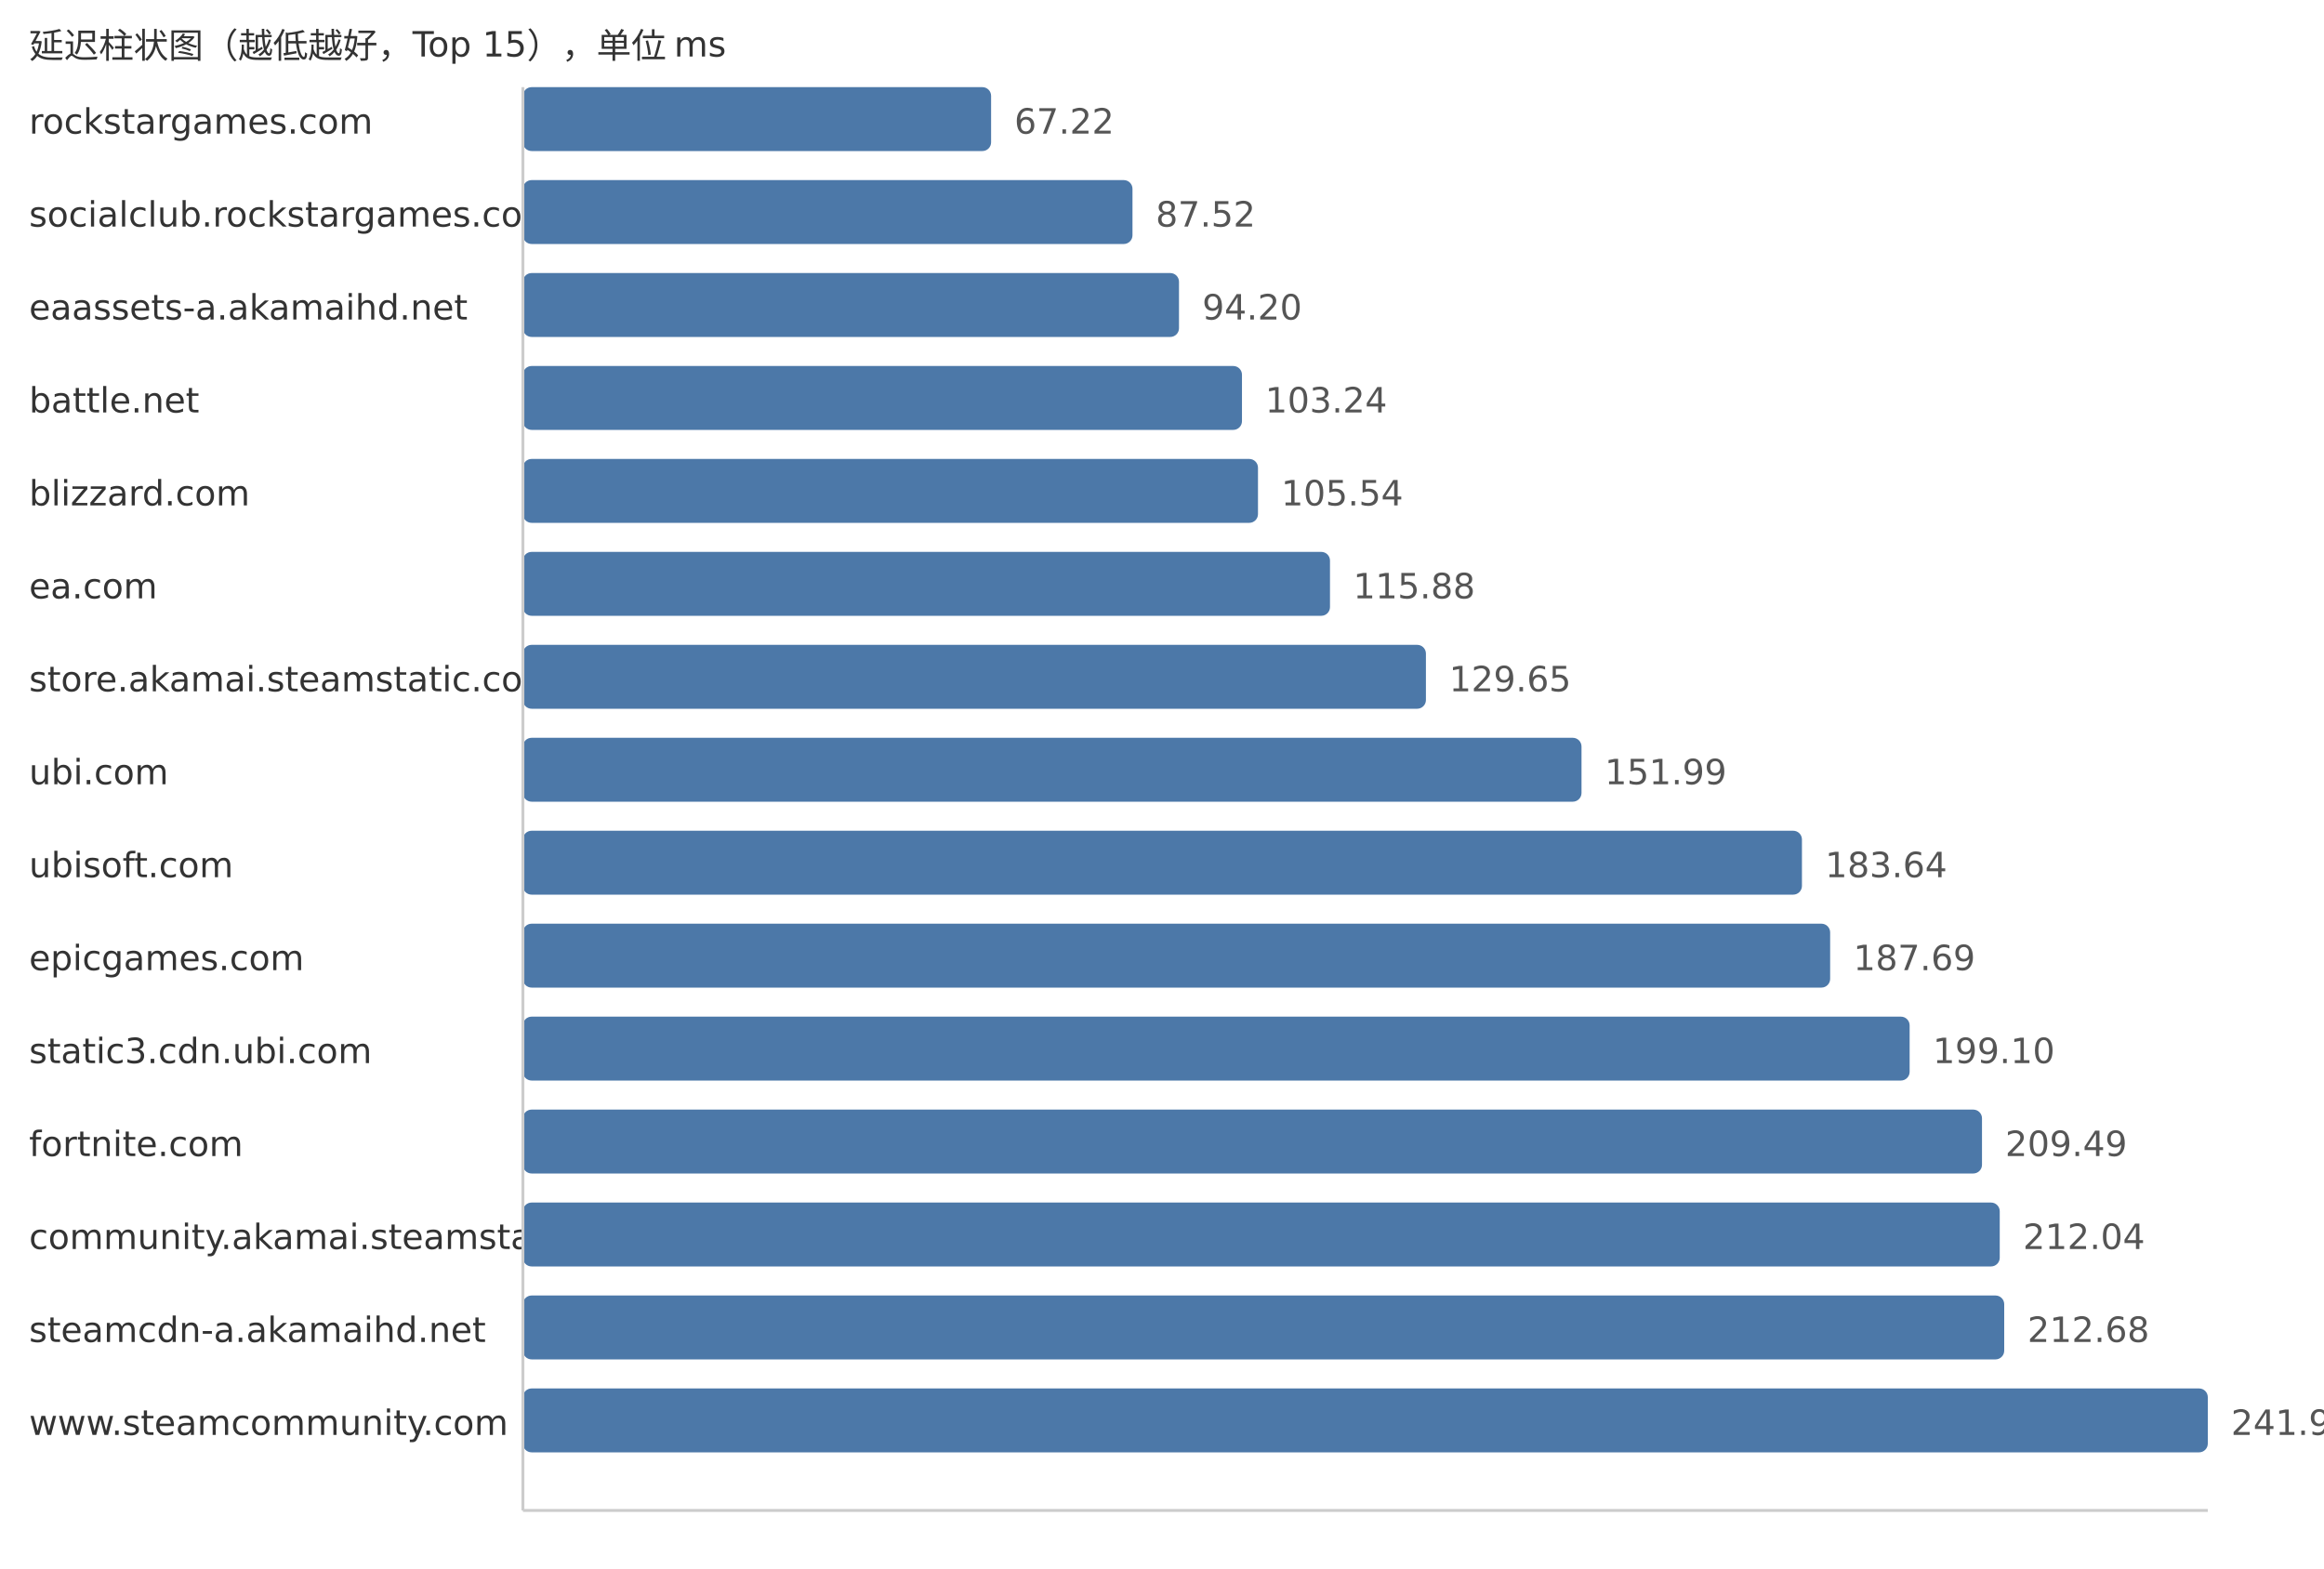
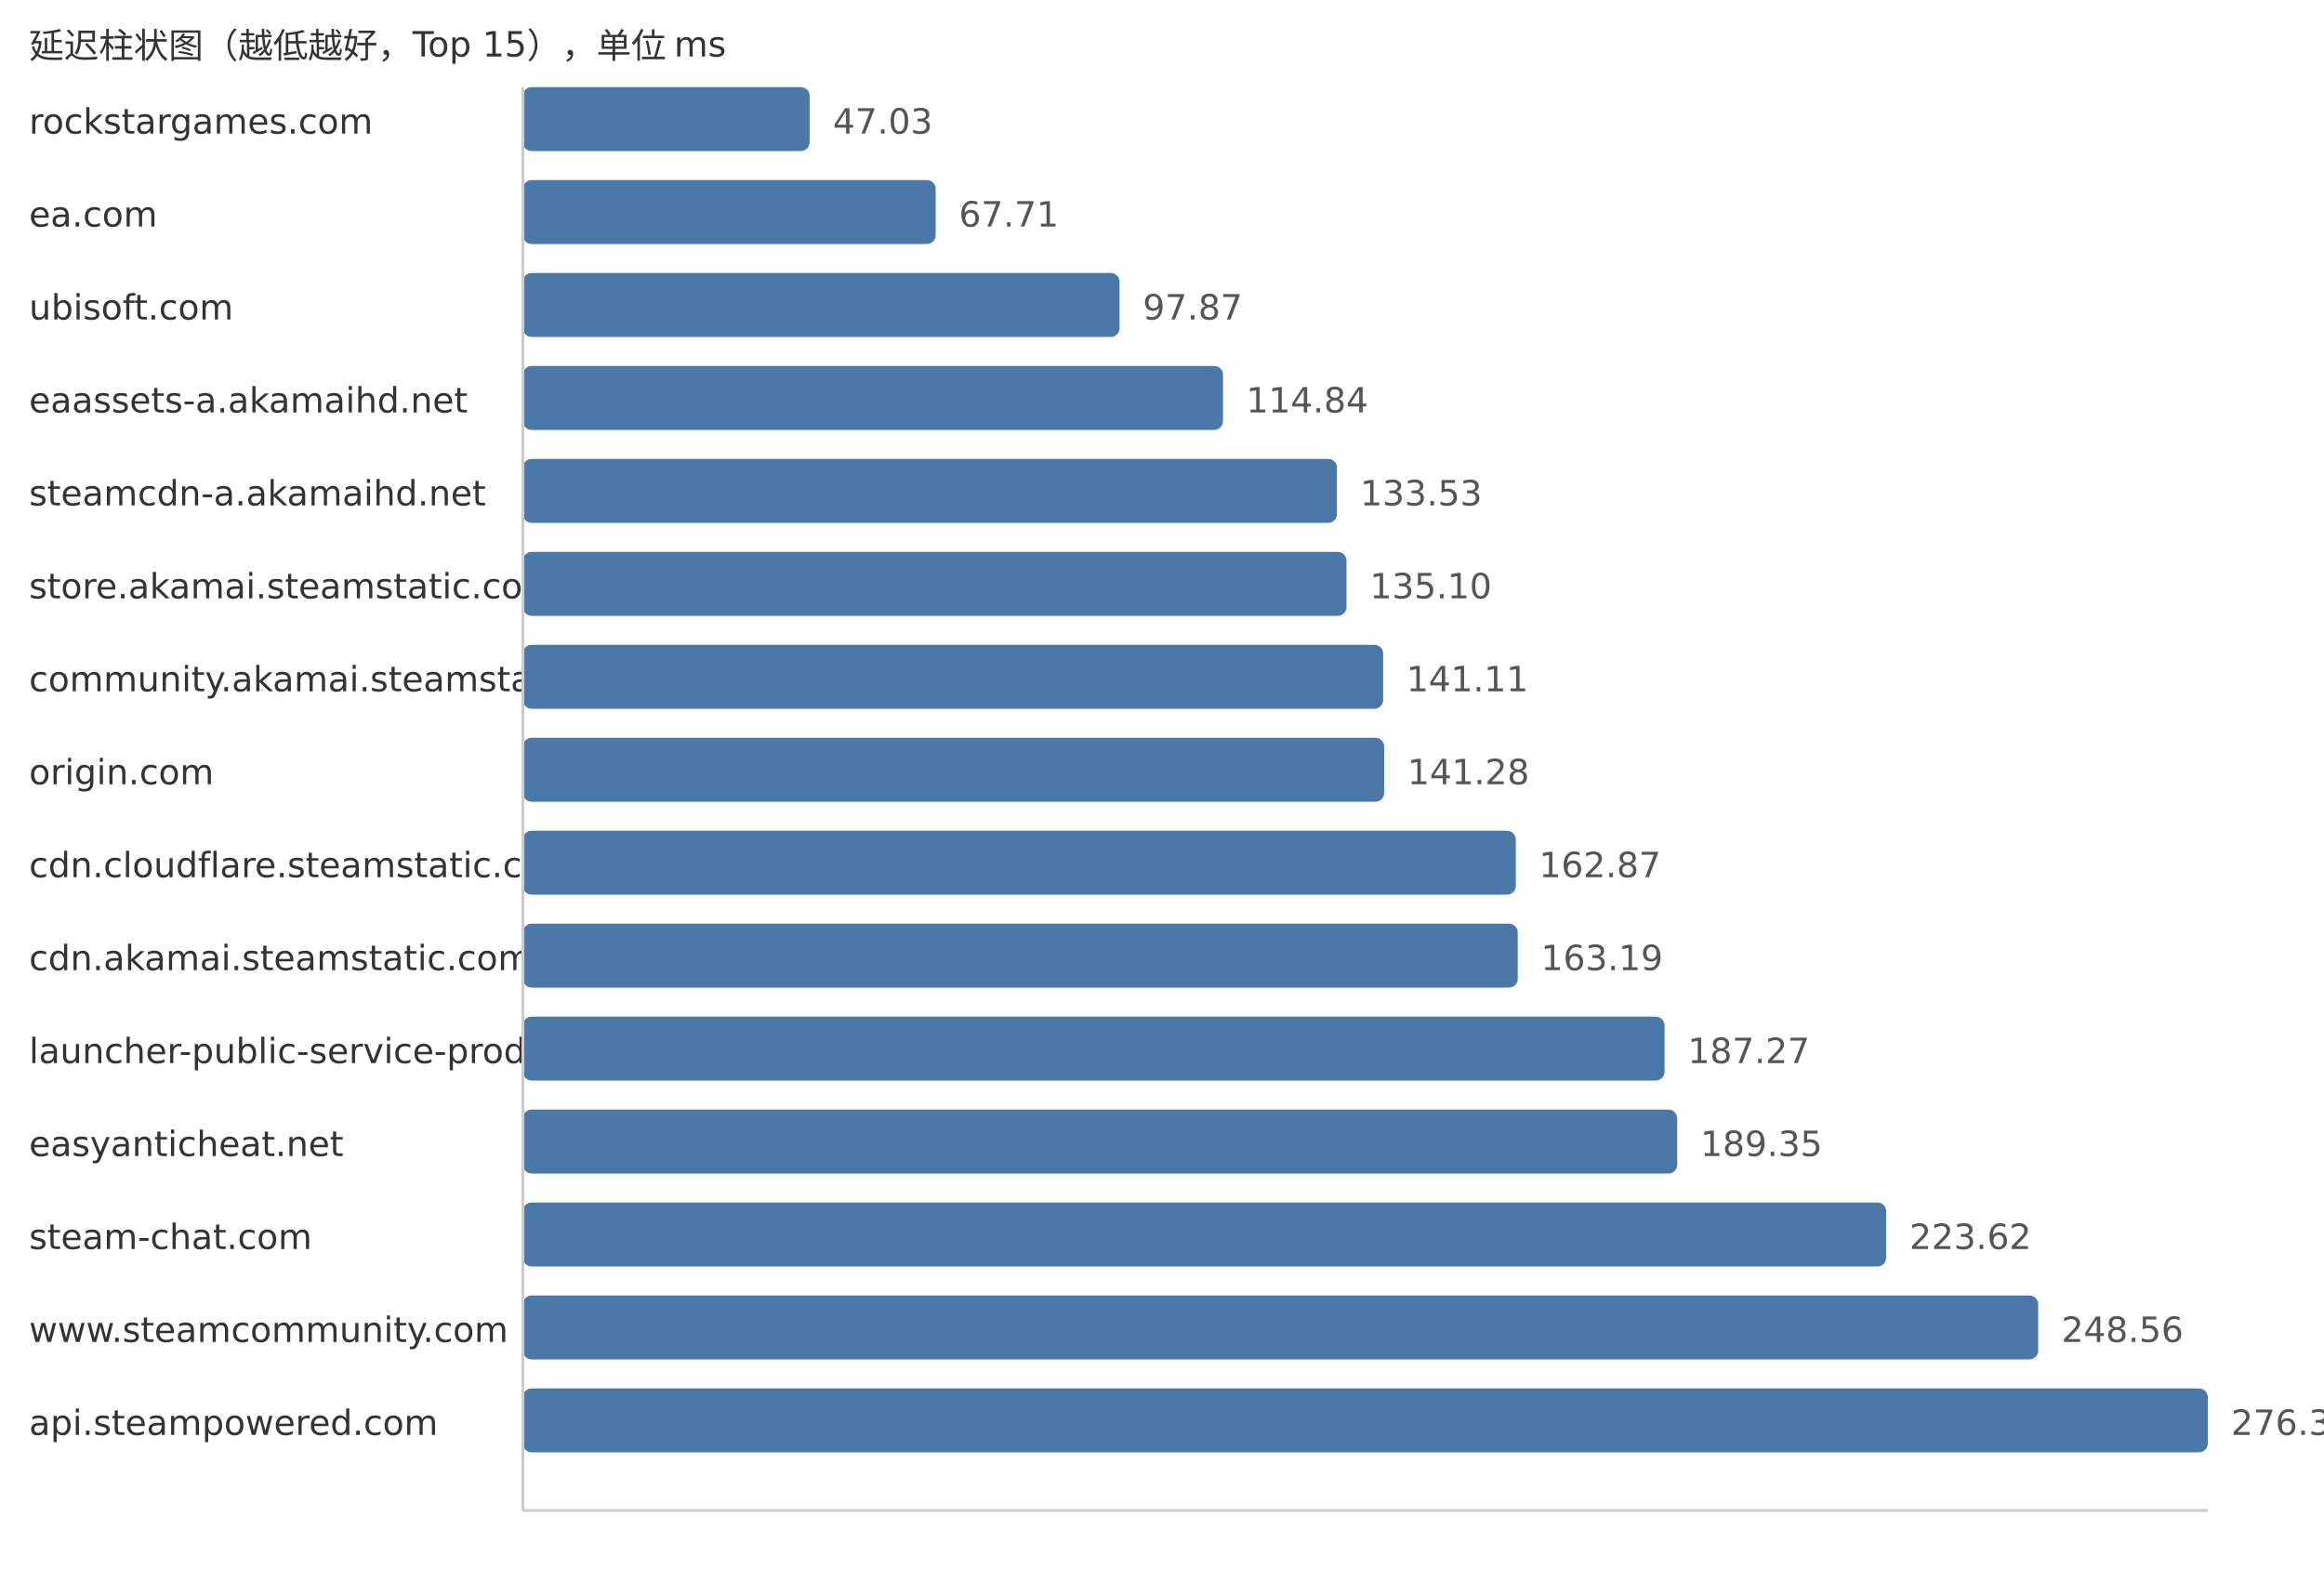
<svg xmlns="http://www.w3.org/2000/svg" width="800" height="540">
  <style> .label{font-family:DejaVu Sans,Verdana,Geneva,sans-serif;font-size:12px;fill:#333} .value{font-family:DejaVu Sans,Verdana,Geneva,sans-serif;font-size:12px;fill:#555} </style>
  <text x="10" y="20" class="label">延迟柱状图（越低越好，Top 15），单位 ms</text>
  <text x="10" y="46" class="label">rockstargames.com</text>
-   <rect x="180" y="30" width="161.17" height="22" fill="#4c78a8" rx="3" />
-   <text x="349.17" y="46" class="value">67.22</text>
-   <text x="10" y="78" class="label">socialclub.rockstargames.com</text>
-   <rect x="180" y="62" width="209.84" height="22" fill="#4c78a8" rx="3" />
-   <text x="397.84" y="78" class="value">87.52</text>
-   <text x="10" y="110" class="label">eaassets-a.akamaihd.net</text>
-   <rect x="180" y="94" width="225.85" height="22" fill="#4c78a8" rx="3" />
-   <text x="413.85" y="110" class="value">94.20</text>
-   <text x="10" y="142" class="label">battle.net</text>
-   <rect x="180" y="126" width="247.53" height="22" fill="#4c78a8" rx="3" />
-   <text x="435.53" y="142" class="value">103.24</text>
-   <text x="10" y="174" class="label">blizzard.com</text>
-   <rect x="180" y="158" width="253.04" height="22" fill="#4c78a8" rx="3" />
-   <text x="441.04" y="174" class="value">105.54</text>
-   <text x="10" y="206" class="label">ea.com</text>
-   <rect x="180" y="190" width="277.83" height="22" fill="#4c78a8" rx="3" />
-   <text x="465.83" y="206" class="value">115.88</text>
-   <text x="10" y="238" class="label">store.akamai.steamstatic.com</text>
-   <rect x="180" y="222" width="310.85" height="22" fill="#4c78a8" rx="3" />
-   <text x="498.85" y="238" class="value">129.65</text>
-   <text x="10" y="270" class="label">ubi.com</text>
-   <rect x="180" y="254" width="364.41" height="22" fill="#4c78a8" rx="3" />
-   <text x="552.41" y="270" class="value">151.99</text>
-   <text x="10" y="302" class="label">ubisoft.com</text>
-   <rect x="180" y="286" width="440.29" height="22" fill="#4c78a8" rx="3" />
-   <text x="628.29" y="302" class="value">183.64</text>
-   <text x="10" y="334" class="label">epicgames.com</text>
-   <rect x="180" y="318" width="450.0" height="22" fill="#4c78a8" rx="3" />
-   <text x="638.0" y="334" class="value">187.69</text>
-   <text x="10" y="366" class="label">static3.cdn.ubi.com</text>
-   <rect x="180" y="350" width="477.36" height="22" fill="#4c78a8" rx="3" />
-   <text x="665.36" y="366" class="value">199.10</text>
-   <text x="10" y="398" class="label">fortnite.com</text>
-   <rect x="180" y="382" width="502.27" height="22" fill="#4c78a8" rx="3" />
-   <text x="690.27" y="398" class="value">209.49</text>
-   <text x="10" y="430" class="label">community.akamai.steamstatic.com</text>
-   <rect x="180" y="414" width="508.38" height="22" fill="#4c78a8" rx="3" />
-   <text x="696.38" y="430" class="value">212.04</text>
-   <text x="10" y="462" class="label">steamcdn-a.akamaihd.net</text>
-   <rect x="180" y="446" width="509.92" height="22" fill="#4c78a8" rx="3" />
-   <text x="697.92" y="462" class="value">212.68</text>
-   <text x="10" y="494" class="label">www.steamcommunity.com</text>
+   <rect x="180" y="30" width="98.7" height="22" fill="#4c78a8" rx="3" />
+   <text x="286.7" y="46" class="value">47.03</text>
+   <text x="10" y="78" class="label">ea.com</text>
+   <rect x="180" y="62" width="142.09" height="22" fill="#4c78a8" rx="3" />
+   <text x="330.09" y="78" class="value">67.71</text>
+   <text x="10" y="110" class="label">ubisoft.com</text>
+   <rect x="180" y="94" width="205.39" height="22" fill="#4c78a8" rx="3" />
+   <text x="393.39" y="110" class="value">97.87</text>
+   <text x="10" y="142" class="label">eaassets-a.akamaihd.net</text>
+   <rect x="180" y="126" width="241.0" height="22" fill="#4c78a8" rx="3" />
+   <text x="429.0" y="142" class="value">114.84</text>
+   <text x="10" y="174" class="label">steamcdn-a.akamaihd.net</text>
+   <rect x="180" y="158" width="280.22" height="22" fill="#4c78a8" rx="3" />
+   <text x="468.22" y="174" class="value">133.53</text>
+   <text x="10" y="206" class="label">store.akamai.steamstatic.com</text>
+   <rect x="180" y="190" width="283.52" height="22" fill="#4c78a8" rx="3" />
+   <text x="471.52" y="206" class="value">135.10</text>
+   <text x="10" y="238" class="label">community.akamai.steamstatic.com</text>
+   <rect x="180" y="222" width="296.13" height="22" fill="#4c78a8" rx="3" />
+   <text x="484.13" y="238" class="value">141.11</text>
+   <text x="10" y="270" class="label">origin.com</text>
+   <rect x="180" y="254" width="296.48" height="22" fill="#4c78a8" rx="3" />
+   <text x="484.48" y="270" class="value">141.28</text>
+   <text x="10" y="302" class="label">cdn.cloudflare.steamstatic.com</text>
+   <rect x="180" y="286" width="341.79" height="22" fill="#4c78a8" rx="3" />
+   <text x="529.79" y="302" class="value">162.87</text>
+   <text x="10" y="334" class="label">cdn.akamai.steamstatic.com</text>
+   <rect x="180" y="318" width="342.46" height="22" fill="#4c78a8" rx="3" />
+   <text x="530.46" y="334" class="value">163.19</text>
+   <text x="10" y="366" class="label">launcher-public-service-prod06.ol.epicgames.com</text>
+   <rect x="180" y="350" width="393.0" height="22" fill="#4c78a8" rx="3" />
+   <text x="581.0" y="366" class="value">187.27</text>
+   <text x="10" y="398" class="label">easyanticheat.net</text>
+   <rect x="180" y="382" width="397.36" height="22" fill="#4c78a8" rx="3" />
+   <text x="585.36" y="398" class="value">189.35</text>
+   <text x="10" y="430" class="label">steam-chat.com</text>
+   <rect x="180" y="414" width="469.28" height="22" fill="#4c78a8" rx="3" />
+   <text x="657.28" y="430" class="value">223.62</text>
+   <text x="10" y="462" class="label">www.steamcommunity.com</text>
+   <rect x="180" y="446" width="521.62" height="22" fill="#4c78a8" rx="3" />
+   <text x="709.62" y="462" class="value">248.56</text>
+   <text x="10" y="494" class="label">api.steampowered.com</text>
  <rect x="180" y="478" width="580.0" height="22" fill="#4c78a8" rx="3" />
-   <text x="768.0" y="494" class="value">241.91</text>
+   <text x="768.0" y="494" class="value">276.38</text>
  <line x1="180" y1="30" x2="180" y2="520" stroke="#ccc" />
  <line x1="180" y1="520" x2="760" y2="520" stroke="#ccc" />
</svg>
